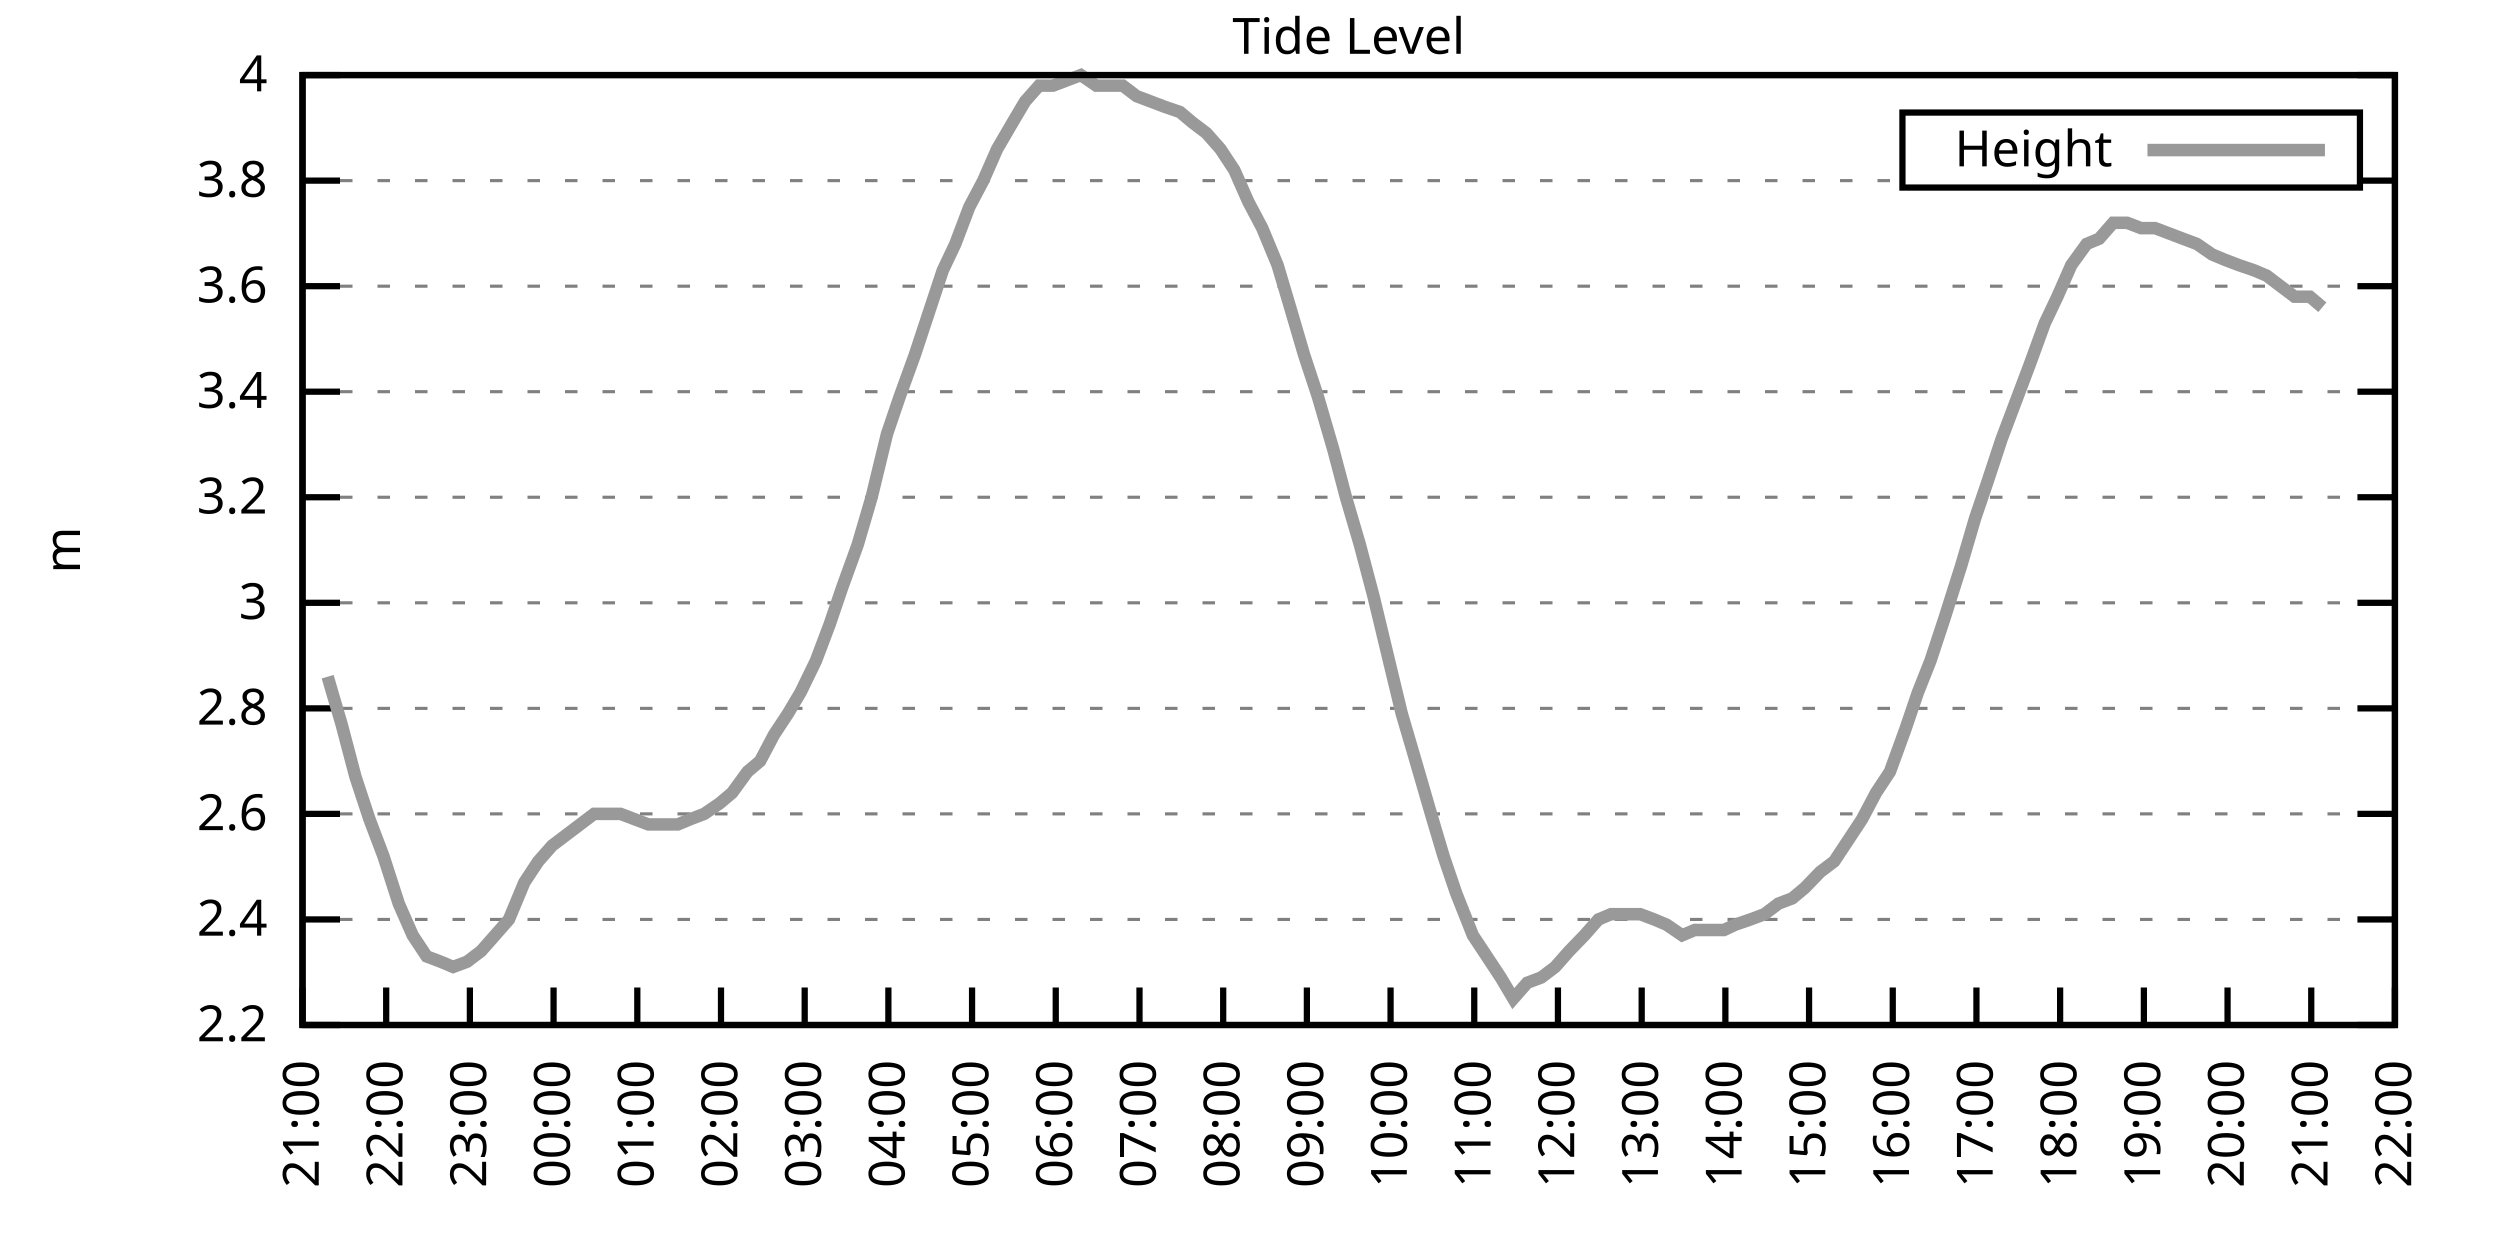
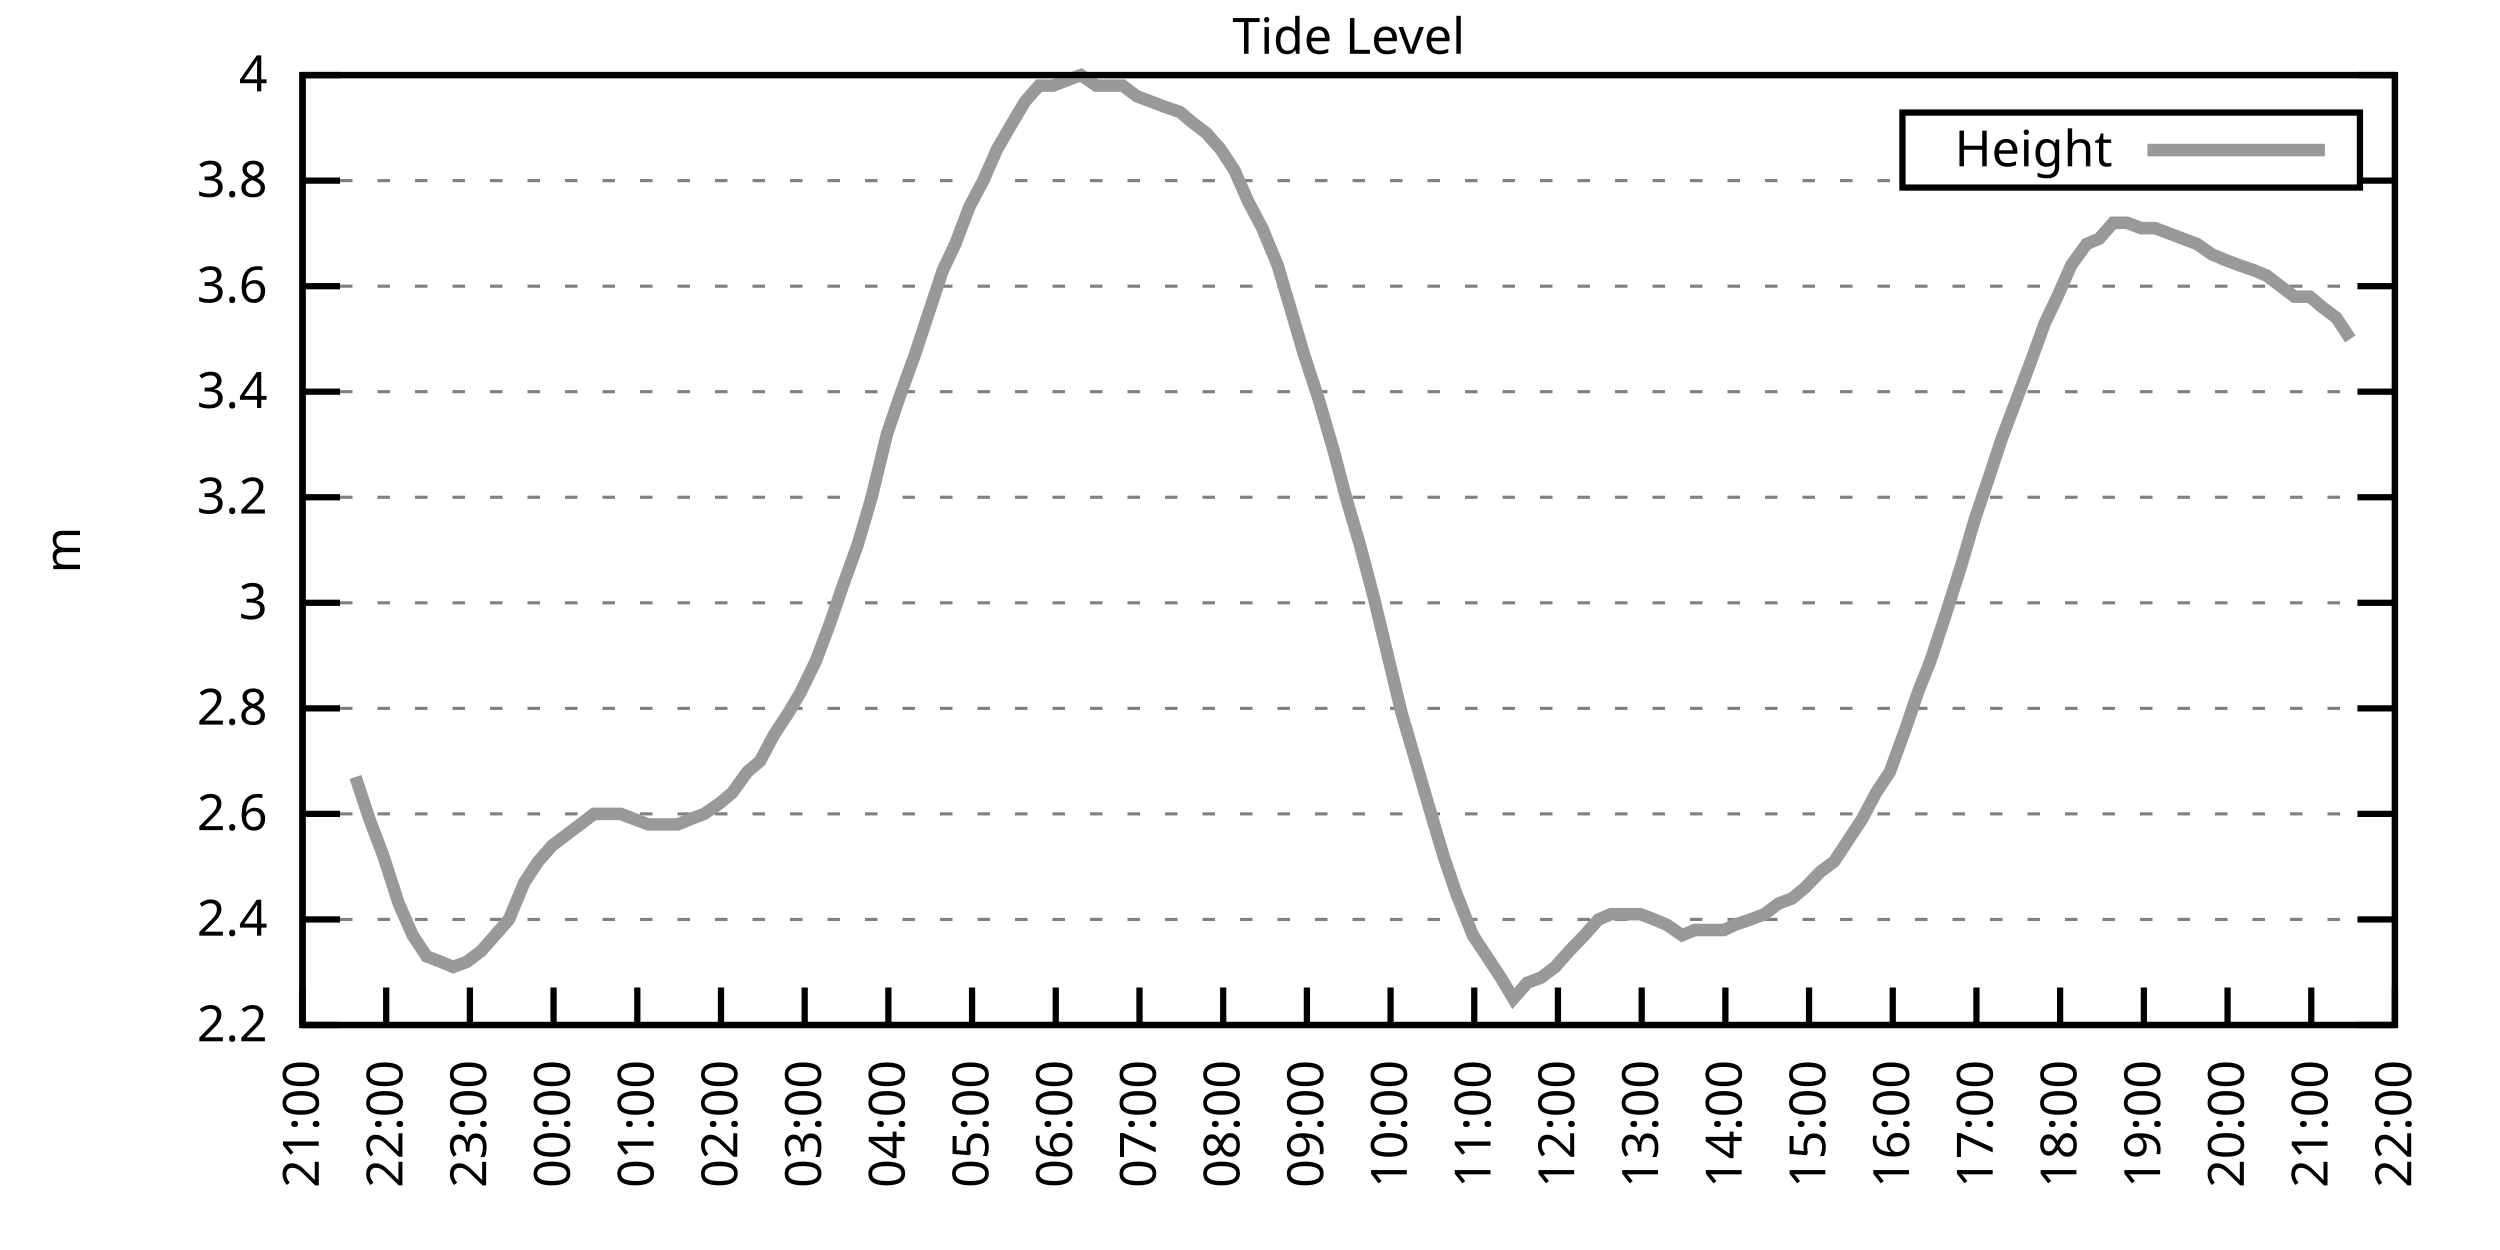
<svg xmlns="http://www.w3.org/2000/svg" xmlns:xlink="http://www.w3.org/1999/xlink" width="400" height="200" viewBox="0 0 400 200">
  <g id="gnuplot_canvas">
    <rect x="0" y="0" width="400" height="200" fill="none" />
    <defs>
      <circle id="gpDot" r="0.5" stroke-width="0.5" stroke="currentColor" />
      <path id="gpPt0" stroke-width="0.333" stroke="currentColor" d="M-1,0 h2 M0,-1 v2" />
      <path id="gpPt1" stroke-width="0.333" stroke="currentColor" d="M-1,-1 L1,1 M1,-1 L-1,1" />
      <path id="gpPt2" stroke-width="0.333" stroke="currentColor" d="M-1,0 L1,0 M0,-1 L0,1 M-1,-1 L1,1 M-1,1 L1,-1" />
      <rect id="gpPt3" stroke-width="0.333" stroke="currentColor" x="-1" y="-1" width="2" height="2" />
      <rect id="gpPt4" stroke-width="0.333" stroke="currentColor" fill="currentColor" x="-1" y="-1" width="2" height="2" />
      <circle id="gpPt5" stroke-width="0.333" stroke="currentColor" cx="0" cy="0" r="1" />
      <use xlink:href="#gpPt5" id="gpPt6" fill="currentColor" stroke="none" />
      <path id="gpPt7" stroke-width="0.333" stroke="currentColor" d="M0,-1.33 L-1.33,0.67 L1.33,0.67 z" />
      <use xlink:href="#gpPt7" id="gpPt8" fill="currentColor" stroke="none" />
      <use xlink:href="#gpPt7" id="gpPt9" stroke="currentColor" transform="rotate(180)" />
      <use xlink:href="#gpPt9" id="gpPt10" fill="currentColor" stroke="none" />
      <use xlink:href="#gpPt3" id="gpPt11" stroke="currentColor" transform="rotate(45)" />
      <use xlink:href="#gpPt11" id="gpPt12" fill="currentColor" stroke="none" />
      <path id="gpPt13" stroke-width="0.333" stroke="currentColor" d="M0,1.330 L1.265,0.411 L0.782,-1.067 L-0.782,-1.076 L-1.265,0.411 z" />
      <use xlink:href="#gpPt13" id="gpPt14" fill="currentColor" stroke="none" />
      <filter id="textbox" filterUnits="objectBoundingBox" x="0" y="0" height="1" width="1">
        <feFlood flood-color="white" flood-opacity="1" result="bgnd" />
        <feComposite in="SourceGraphic" in2="bgnd" operator="atop" />
      </filter>
      <filter id="greybox" filterUnits="objectBoundingBox" x="0" y="0" height="1" width="1">
        <feFlood flood-color="lightgrey" flood-opacity="1" result="grey" />
        <feComposite in="SourceGraphic" in2="grey" operator="atop" />
      </filter>
    </defs>
    <g fill="none" color="white" stroke="currentColor" stroke-width="1.00" stroke-linecap="butt" stroke-linejoin="miter">
</g>
    <g fill="none" color="black" stroke="currentColor" stroke-width="1.00" stroke-linecap="butt" stroke-linejoin="miter">
      <g stroke="none" shape-rendering="crispEdges">
        <polygon fill="rgb(255, 255, 255)" points="48.40,164.00 383.18,164.00 383.18,12.02 48.40,12.02 " />
      </g>
    </g>
    <g fill="none" color="black" stroke="currentColor" stroke-width="1.00" stroke-linecap="butt" stroke-linejoin="miter">
</g>
    <g fill="none" color="black" stroke="black" stroke-width="0.50" stroke-linecap="butt" stroke-linejoin="miter">
</g>
    <g fill="none" color="gray" stroke="currentColor" stroke-width="0.50" stroke-linecap="butt" stroke-linejoin="miter">
      <path stroke="gray" stroke-dasharray="2,4" class="gridline" d="M48.40,164.00 L383.19,164.00  " />
    </g>
    <g fill="none" color="gray" stroke="gray" stroke-width="1.00" stroke-linecap="butt" stroke-linejoin="miter">
</g>
    <g fill="none" color="black" stroke="currentColor" stroke-width="1.00" stroke-linecap="butt" stroke-linejoin="miter">
      <path stroke="black" d="M48.40,164.00 L54.40,164.00 M383.19,164.00 L377.19,164.00  " />
      <g transform="translate(42.80,166.60)" stroke="none" fill="black" font-family="Sans" font-size="8.00" text-anchor="end">
        <text>
          <tspan font-family="Sans"> 2.2</tspan>
        </text>
      </g>
    </g>
    <g fill="none" color="black" stroke="currentColor" stroke-width="1.00" stroke-linecap="butt" stroke-linejoin="miter">
</g>
    <g fill="none" color="black" stroke="black" stroke-width="0.50" stroke-linecap="butt" stroke-linejoin="miter">
</g>
    <g fill="none" color="gray" stroke="currentColor" stroke-width="0.50" stroke-linecap="butt" stroke-linejoin="miter">
      <path stroke="gray" stroke-dasharray="2,4" class="gridline" d="M48.40,147.11 L383.19,147.11  " />
    </g>
    <g fill="none" color="gray" stroke="gray" stroke-width="1.00" stroke-linecap="butt" stroke-linejoin="miter">
</g>
    <g fill="none" color="black" stroke="currentColor" stroke-width="1.00" stroke-linecap="butt" stroke-linejoin="miter">
      <path stroke="black" d="M48.40,147.11 L54.40,147.11 M383.19,147.11 L377.19,147.11  " />
      <g transform="translate(42.80,149.71)" stroke="none" fill="black" font-family="Sans" font-size="8.00" text-anchor="end">
        <text>
          <tspan font-family="Sans"> 2.4</tspan>
        </text>
      </g>
    </g>
    <g fill="none" color="black" stroke="currentColor" stroke-width="1.00" stroke-linecap="butt" stroke-linejoin="miter">
</g>
    <g fill="none" color="black" stroke="black" stroke-width="0.50" stroke-linecap="butt" stroke-linejoin="miter">
</g>
    <g fill="none" color="gray" stroke="currentColor" stroke-width="0.50" stroke-linecap="butt" stroke-linejoin="miter">
      <path stroke="gray" stroke-dasharray="2,4" class="gridline" d="M48.40,130.22 L383.19,130.22  " />
    </g>
    <g fill="none" color="gray" stroke="gray" stroke-width="1.00" stroke-linecap="butt" stroke-linejoin="miter">
</g>
    <g fill="none" color="black" stroke="currentColor" stroke-width="1.00" stroke-linecap="butt" stroke-linejoin="miter">
      <path stroke="black" d="M48.40,130.22 L54.40,130.22 M383.19,130.22 L377.19,130.22  " />
      <g transform="translate(42.80,132.82)" stroke="none" fill="black" font-family="Sans" font-size="8.00" text-anchor="end">
        <text>
          <tspan font-family="Sans"> 2.6</tspan>
        </text>
      </g>
    </g>
    <g fill="none" color="black" stroke="currentColor" stroke-width="1.00" stroke-linecap="butt" stroke-linejoin="miter">
</g>
    <g fill="none" color="black" stroke="black" stroke-width="0.50" stroke-linecap="butt" stroke-linejoin="miter">
</g>
    <g fill="none" color="gray" stroke="currentColor" stroke-width="0.50" stroke-linecap="butt" stroke-linejoin="miter">
      <path stroke="gray" stroke-dasharray="2,4" class="gridline" d="M48.40,113.34 L383.19,113.34  " />
    </g>
    <g fill="none" color="gray" stroke="gray" stroke-width="1.00" stroke-linecap="butt" stroke-linejoin="miter">
</g>
    <g fill="none" color="black" stroke="currentColor" stroke-width="1.00" stroke-linecap="butt" stroke-linejoin="miter">
      <path stroke="black" d="M48.40,113.34 L54.40,113.34 M383.19,113.34 L377.19,113.34  " />
      <g transform="translate(42.80,115.94)" stroke="none" fill="black" font-family="Sans" font-size="8.00" text-anchor="end">
        <text>
          <tspan font-family="Sans"> 2.8</tspan>
        </text>
      </g>
    </g>
    <g fill="none" color="black" stroke="currentColor" stroke-width="1.00" stroke-linecap="butt" stroke-linejoin="miter">
</g>
    <g fill="none" color="black" stroke="black" stroke-width="0.50" stroke-linecap="butt" stroke-linejoin="miter">
</g>
    <g fill="none" color="gray" stroke="currentColor" stroke-width="0.50" stroke-linecap="butt" stroke-linejoin="miter">
      <path stroke="gray" stroke-dasharray="2,4" class="gridline" d="M48.40,96.45 L383.19,96.45  " />
    </g>
    <g fill="none" color="gray" stroke="gray" stroke-width="1.00" stroke-linecap="butt" stroke-linejoin="miter">
</g>
    <g fill="none" color="black" stroke="currentColor" stroke-width="1.00" stroke-linecap="butt" stroke-linejoin="miter">
      <path stroke="black" d="M48.40,96.45 L54.40,96.45 M383.19,96.45 L377.19,96.45  " />
      <g transform="translate(42.80,99.05)" stroke="none" fill="black" font-family="Sans" font-size="8.00" text-anchor="end">
        <text>
          <tspan font-family="Sans"> 3</tspan>
        </text>
      </g>
    </g>
    <g fill="none" color="black" stroke="currentColor" stroke-width="1.00" stroke-linecap="butt" stroke-linejoin="miter">
</g>
    <g fill="none" color="black" stroke="black" stroke-width="0.50" stroke-linecap="butt" stroke-linejoin="miter">
</g>
    <g fill="none" color="gray" stroke="currentColor" stroke-width="0.50" stroke-linecap="butt" stroke-linejoin="miter">
      <path stroke="gray" stroke-dasharray="2,4" class="gridline" d="M48.40,79.56 L383.19,79.56  " />
    </g>
    <g fill="none" color="gray" stroke="gray" stroke-width="1.00" stroke-linecap="butt" stroke-linejoin="miter">
</g>
    <g fill="none" color="black" stroke="currentColor" stroke-width="1.00" stroke-linecap="butt" stroke-linejoin="miter">
      <path stroke="black" d="M48.40,79.56 L54.40,79.56 M383.19,79.56 L377.19,79.56  " />
      <g transform="translate(42.80,82.16)" stroke="none" fill="black" font-family="Sans" font-size="8.00" text-anchor="end">
        <text>
          <tspan font-family="Sans"> 3.2</tspan>
        </text>
      </g>
    </g>
    <g fill="none" color="black" stroke="currentColor" stroke-width="1.00" stroke-linecap="butt" stroke-linejoin="miter">
</g>
    <g fill="none" color="black" stroke="black" stroke-width="0.50" stroke-linecap="butt" stroke-linejoin="miter">
</g>
    <g fill="none" color="gray" stroke="currentColor" stroke-width="0.50" stroke-linecap="butt" stroke-linejoin="miter">
      <path stroke="gray" stroke-dasharray="2,4" class="gridline" d="M48.40,62.67 L383.19,62.67  " />
    </g>
    <g fill="none" color="gray" stroke="gray" stroke-width="1.00" stroke-linecap="butt" stroke-linejoin="miter">
</g>
    <g fill="none" color="black" stroke="currentColor" stroke-width="1.00" stroke-linecap="butt" stroke-linejoin="miter">
      <path stroke="black" d="M48.40,62.67 L54.40,62.67 M383.19,62.67 L377.19,62.67  " />
      <g transform="translate(42.80,65.27)" stroke="none" fill="black" font-family="Sans" font-size="8.00" text-anchor="end">
        <text>
          <tspan font-family="Sans"> 3.4</tspan>
        </text>
      </g>
    </g>
    <g fill="none" color="black" stroke="currentColor" stroke-width="1.00" stroke-linecap="butt" stroke-linejoin="miter">
</g>
    <g fill="none" color="black" stroke="black" stroke-width="0.50" stroke-linecap="butt" stroke-linejoin="miter">
</g>
    <g fill="none" color="gray" stroke="currentColor" stroke-width="0.50" stroke-linecap="butt" stroke-linejoin="miter">
      <path stroke="gray" stroke-dasharray="2,4" class="gridline" d="M48.40,45.79 L383.19,45.79  " />
    </g>
    <g fill="none" color="gray" stroke="gray" stroke-width="1.00" stroke-linecap="butt" stroke-linejoin="miter">
</g>
    <g fill="none" color="black" stroke="currentColor" stroke-width="1.00" stroke-linecap="butt" stroke-linejoin="miter">
      <path stroke="black" d="M48.40,45.79 L54.40,45.79 M383.19,45.79 L377.19,45.79  " />
      <g transform="translate(42.80,48.39)" stroke="none" fill="black" font-family="Sans" font-size="8.00" text-anchor="end">
        <text>
          <tspan font-family="Sans"> 3.6</tspan>
        </text>
      </g>
    </g>
    <g fill="none" color="black" stroke="currentColor" stroke-width="1.00" stroke-linecap="butt" stroke-linejoin="miter">
</g>
    <g fill="none" color="black" stroke="black" stroke-width="0.50" stroke-linecap="butt" stroke-linejoin="miter">
</g>
    <g fill="none" color="gray" stroke="currentColor" stroke-width="0.50" stroke-linecap="butt" stroke-linejoin="miter">
      <path stroke="gray" stroke-dasharray="2,4" class="gridline" d="M48.40,28.90 L304.39,28.90 M377.59,28.90 L383.19,28.90  " />
    </g>
    <g fill="none" color="gray" stroke="gray" stroke-width="1.00" stroke-linecap="butt" stroke-linejoin="miter">
</g>
    <g fill="none" color="black" stroke="currentColor" stroke-width="1.00" stroke-linecap="butt" stroke-linejoin="miter">
      <path stroke="black" d="M48.40,28.90 L54.40,28.90 M383.19,28.90 L377.19,28.90  " />
      <g transform="translate(42.80,31.50)" stroke="none" fill="black" font-family="Sans" font-size="8.00" text-anchor="end">
        <text>
          <tspan font-family="Sans"> 3.8</tspan>
        </text>
      </g>
    </g>
    <g fill="none" color="black" stroke="currentColor" stroke-width="1.00" stroke-linecap="butt" stroke-linejoin="miter">
</g>
    <g fill="none" color="black" stroke="black" stroke-width="0.50" stroke-linecap="butt" stroke-linejoin="miter">
</g>
    <g fill="none" color="gray" stroke="currentColor" stroke-width="0.50" stroke-linecap="butt" stroke-linejoin="miter">
      <path stroke="gray" stroke-dasharray="2,4" class="gridline" d="M48.40,12.01 L383.19,12.01  " />
    </g>
    <g fill="none" color="gray" stroke="gray" stroke-width="1.00" stroke-linecap="butt" stroke-linejoin="miter">
</g>
    <g fill="none" color="black" stroke="currentColor" stroke-width="1.00" stroke-linecap="butt" stroke-linejoin="miter">
      <path stroke="black" d="M48.40,12.01 L54.40,12.01 M383.19,12.01 L377.19,12.01  " />
      <g transform="translate(42.80,14.61)" stroke="none" fill="black" font-family="Sans" font-size="8.00" text-anchor="end">
        <text>
          <tspan font-family="Sans"> 4</tspan>
        </text>
      </g>
    </g>
    <g fill="none" color="black" stroke="currentColor" stroke-width="1.00" stroke-linecap="butt" stroke-linejoin="miter">
      <path stroke="black" d="M48.40,164.00 L48.40,158.00  " />
      <g transform="translate(51.00,169.60) rotate(270.00)" stroke="none" fill="black" font-family="Sans" font-size="8.00" text-anchor="end">
        <text>
          <tspan font-family="Sans">21:00</tspan>
        </text>
      </g>
    </g>
    <g fill="none" color="black" stroke="currentColor" stroke-width="1.00" stroke-linecap="butt" stroke-linejoin="miter">
      <path stroke="black" d="M61.79,164.00 L61.79,158.00  " />
      <g transform="translate(64.39,169.60) rotate(270.00)" stroke="none" fill="black" font-family="Sans" font-size="8.00" text-anchor="end">
        <text>
          <tspan font-family="Sans">22:00</tspan>
        </text>
      </g>
    </g>
    <g fill="none" color="black" stroke="currentColor" stroke-width="1.00" stroke-linecap="butt" stroke-linejoin="miter">
      <path stroke="black" d="M75.18,164.00 L75.18,158.00  " />
      <g transform="translate(77.78,169.60) rotate(270.00)" stroke="none" fill="black" font-family="Sans" font-size="8.00" text-anchor="end">
        <text>
          <tspan font-family="Sans">23:00</tspan>
        </text>
      </g>
    </g>
    <g fill="none" color="black" stroke="currentColor" stroke-width="1.00" stroke-linecap="butt" stroke-linejoin="miter">
      <path stroke="black" d="M88.57,164.00 L88.57,158.00  " />
      <g transform="translate(91.17,169.60) rotate(270.00)" stroke="none" fill="black" font-family="Sans" font-size="8.00" text-anchor="end">
        <text>
          <tspan font-family="Sans">00:00</tspan>
        </text>
      </g>
    </g>
    <g fill="none" color="black" stroke="currentColor" stroke-width="1.00" stroke-linecap="butt" stroke-linejoin="miter">
      <path stroke="black" d="M101.97,164.00 L101.97,158.00  " />
      <g transform="translate(104.57,169.60) rotate(270.00)" stroke="none" fill="black" font-family="Sans" font-size="8.00" text-anchor="end">
        <text>
          <tspan font-family="Sans">01:00</tspan>
        </text>
      </g>
    </g>
    <g fill="none" color="black" stroke="currentColor" stroke-width="1.00" stroke-linecap="butt" stroke-linejoin="miter">
      <path stroke="black" d="M115.36,164.00 L115.36,158.00  " />
      <g transform="translate(117.96,169.60) rotate(270.00)" stroke="none" fill="black" font-family="Sans" font-size="8.00" text-anchor="end">
        <text>
          <tspan font-family="Sans">02:00</tspan>
        </text>
      </g>
    </g>
    <g fill="none" color="black" stroke="currentColor" stroke-width="1.00" stroke-linecap="butt" stroke-linejoin="miter">
      <path stroke="black" d="M128.75,164.00 L128.75,158.00  " />
      <g transform="translate(131.35,169.60) rotate(270.00)" stroke="none" fill="black" font-family="Sans" font-size="8.00" text-anchor="end">
        <text>
          <tspan font-family="Sans">03:00</tspan>
        </text>
      </g>
    </g>
    <g fill="none" color="black" stroke="currentColor" stroke-width="1.00" stroke-linecap="butt" stroke-linejoin="miter">
      <path stroke="black" d="M142.14,164.00 L142.14,158.00  " />
      <g transform="translate(144.74,169.60) rotate(270.00)" stroke="none" fill="black" font-family="Sans" font-size="8.00" text-anchor="end">
        <text>
          <tspan font-family="Sans">04:00</tspan>
        </text>
      </g>
    </g>
    <g fill="none" color="black" stroke="currentColor" stroke-width="1.00" stroke-linecap="butt" stroke-linejoin="miter">
      <path stroke="black" d="M155.53,164.00 L155.53,158.00  " />
      <g transform="translate(158.13,169.60) rotate(270.00)" stroke="none" fill="black" font-family="Sans" font-size="8.00" text-anchor="end">
        <text>
          <tspan font-family="Sans">05:00</tspan>
        </text>
      </g>
    </g>
    <g fill="none" color="black" stroke="currentColor" stroke-width="1.00" stroke-linecap="butt" stroke-linejoin="miter">
      <path stroke="black" d="M168.92,164.00 L168.92,158.00  " />
      <g transform="translate(171.52,169.60) rotate(270.00)" stroke="none" fill="black" font-family="Sans" font-size="8.00" text-anchor="end">
        <text>
          <tspan font-family="Sans">06:00</tspan>
        </text>
      </g>
    </g>
    <g fill="none" color="black" stroke="currentColor" stroke-width="1.00" stroke-linecap="butt" stroke-linejoin="miter">
      <path stroke="black" d="M182.32,164.00 L182.32,158.00  " />
      <g transform="translate(184.92,169.60) rotate(270.00)" stroke="none" fill="black" font-family="Sans" font-size="8.00" text-anchor="end">
        <text>
          <tspan font-family="Sans">07:00</tspan>
        </text>
      </g>
    </g>
    <g fill="none" color="black" stroke="currentColor" stroke-width="1.00" stroke-linecap="butt" stroke-linejoin="miter">
      <path stroke="black" d="M195.71,164.00 L195.71,158.00  " />
      <g transform="translate(198.31,169.60) rotate(270.00)" stroke="none" fill="black" font-family="Sans" font-size="8.00" text-anchor="end">
        <text>
          <tspan font-family="Sans">08:00</tspan>
        </text>
      </g>
    </g>
    <g fill="none" color="black" stroke="currentColor" stroke-width="1.00" stroke-linecap="butt" stroke-linejoin="miter">
      <path stroke="black" d="M209.10,164.00 L209.10,158.00  " />
      <g transform="translate(211.70,169.60) rotate(270.00)" stroke="none" fill="black" font-family="Sans" font-size="8.00" text-anchor="end">
        <text>
          <tspan font-family="Sans">09:00</tspan>
        </text>
      </g>
    </g>
    <g fill="none" color="black" stroke="currentColor" stroke-width="1.00" stroke-linecap="butt" stroke-linejoin="miter">
      <path stroke="black" d="M222.49,164.00 L222.49,158.00  " />
      <g transform="translate(225.09,169.60) rotate(270.00)" stroke="none" fill="black" font-family="Sans" font-size="8.00" text-anchor="end">
        <text>
          <tspan font-family="Sans">10:00</tspan>
        </text>
      </g>
    </g>
    <g fill="none" color="black" stroke="currentColor" stroke-width="1.00" stroke-linecap="butt" stroke-linejoin="miter">
      <path stroke="black" d="M235.88,164.00 L235.88,158.00  " />
      <g transform="translate(238.48,169.60) rotate(270.00)" stroke="none" fill="black" font-family="Sans" font-size="8.00" text-anchor="end">
        <text>
          <tspan font-family="Sans">11:00</tspan>
        </text>
      </g>
    </g>
    <g fill="none" color="black" stroke="currentColor" stroke-width="1.00" stroke-linecap="butt" stroke-linejoin="miter">
      <path stroke="black" d="M249.27,164.00 L249.27,158.00  " />
      <g transform="translate(251.87,169.60) rotate(270.00)" stroke="none" fill="black" font-family="Sans" font-size="8.00" text-anchor="end">
        <text>
          <tspan font-family="Sans">12:00</tspan>
        </text>
      </g>
    </g>
    <g fill="none" color="black" stroke="currentColor" stroke-width="1.00" stroke-linecap="butt" stroke-linejoin="miter">
      <path stroke="black" d="M262.67,164.00 L262.67,158.00  " />
      <g transform="translate(265.27,169.60) rotate(270.00)" stroke="none" fill="black" font-family="Sans" font-size="8.00" text-anchor="end">
        <text>
          <tspan font-family="Sans">13:00</tspan>
        </text>
      </g>
    </g>
    <g fill="none" color="black" stroke="currentColor" stroke-width="1.00" stroke-linecap="butt" stroke-linejoin="miter">
      <path stroke="black" d="M276.06,164.00 L276.06,158.00  " />
      <g transform="translate(278.66,169.60) rotate(270.00)" stroke="none" fill="black" font-family="Sans" font-size="8.00" text-anchor="end">
        <text>
          <tspan font-family="Sans">14:00</tspan>
        </text>
      </g>
    </g>
    <g fill="none" color="black" stroke="currentColor" stroke-width="1.00" stroke-linecap="butt" stroke-linejoin="miter">
      <path stroke="black" d="M289.45,164.00 L289.45,158.00  " />
      <g transform="translate(292.05,169.60) rotate(270.00)" stroke="none" fill="black" font-family="Sans" font-size="8.00" text-anchor="end">
        <text>
          <tspan font-family="Sans">15:00</tspan>
        </text>
      </g>
    </g>
    <g fill="none" color="black" stroke="currentColor" stroke-width="1.00" stroke-linecap="butt" stroke-linejoin="miter">
      <path stroke="black" d="M302.84,164.00 L302.84,158.00  " />
      <g transform="translate(305.44,169.60) rotate(270.00)" stroke="none" fill="black" font-family="Sans" font-size="8.00" text-anchor="end">
        <text>
          <tspan font-family="Sans">16:00</tspan>
        </text>
      </g>
    </g>
    <g fill="none" color="black" stroke="currentColor" stroke-width="1.00" stroke-linecap="butt" stroke-linejoin="miter">
      <path stroke="black" d="M316.23,164.00 L316.23,158.00  " />
      <g transform="translate(318.83,169.60) rotate(270.00)" stroke="none" fill="black" font-family="Sans" font-size="8.00" text-anchor="end">
        <text>
          <tspan font-family="Sans">17:00</tspan>
        </text>
      </g>
    </g>
    <g fill="none" color="black" stroke="currentColor" stroke-width="1.00" stroke-linecap="butt" stroke-linejoin="miter">
      <path stroke="black" d="M329.62,164.00 L329.62,158.00  " />
      <g transform="translate(332.22,169.60) rotate(270.00)" stroke="none" fill="black" font-family="Sans" font-size="8.00" text-anchor="end">
        <text>
          <tspan font-family="Sans">18:00</tspan>
        </text>
      </g>
    </g>
    <g fill="none" color="black" stroke="currentColor" stroke-width="1.00" stroke-linecap="butt" stroke-linejoin="miter">
      <path stroke="black" d="M343.02,164.00 L343.02,158.00  " />
      <g transform="translate(345.62,169.60) rotate(270.00)" stroke="none" fill="black" font-family="Sans" font-size="8.00" text-anchor="end">
        <text>
          <tspan font-family="Sans">19:00</tspan>
        </text>
      </g>
    </g>
    <g fill="none" color="black" stroke="currentColor" stroke-width="1.00" stroke-linecap="butt" stroke-linejoin="miter">
      <path stroke="black" d="M356.41,164.00 L356.41,158.00  " />
      <g transform="translate(359.01,169.60) rotate(270.00)" stroke="none" fill="black" font-family="Sans" font-size="8.00" text-anchor="end">
        <text>
          <tspan font-family="Sans">20:00</tspan>
        </text>
      </g>
    </g>
    <g fill="none" color="black" stroke="currentColor" stroke-width="1.00" stroke-linecap="butt" stroke-linejoin="miter">
      <path stroke="black" d="M369.80,164.00 L369.80,158.00  " />
      <g transform="translate(372.40,169.60) rotate(270.00)" stroke="none" fill="black" font-family="Sans" font-size="8.00" text-anchor="end">
        <text>
          <tspan font-family="Sans">21:00</tspan>
        </text>
      </g>
    </g>
    <g fill="none" color="black" stroke="currentColor" stroke-width="1.00" stroke-linecap="butt" stroke-linejoin="miter">
      <path stroke="black" d="M383.19,164.00 L383.19,158.00  " />
      <g transform="translate(385.79,169.60) rotate(270.00)" stroke="none" fill="black" font-family="Sans" font-size="8.00" text-anchor="end">
        <text>
          <tspan font-family="Sans">22:00</tspan>
        </text>
      </g>
    </g>
    <g fill="none" color="black" stroke="currentColor" stroke-width="1.00" stroke-linecap="butt" stroke-linejoin="miter">
</g>
    <g fill="none" color="black" stroke="currentColor" stroke-width="1.00" stroke-linecap="butt" stroke-linejoin="miter">
      <path stroke="black" d="M48.40,12.01 L48.40,164.00 L383.19,164.00 L383.19,12.01 L48.40,12.01 Z  " />
    </g>
    <g fill="none" color="black" stroke="currentColor" stroke-width="1.00" stroke-linecap="butt" stroke-linejoin="miter">
</g>
    <g fill="none" color="black" stroke="currentColor" stroke-width="1.00" stroke-linecap="butt" stroke-linejoin="miter">
      <path stroke="black" d="M304.39,30.01 L304.39,18.01 L377.59,18.01 L377.59,30.01 L304.39,30.01 Z  " />
    </g>
    <g id="Tide_level_plot_1">
      <g fill="none" color="white" stroke="black" stroke-width="2.00" stroke-linecap="butt" stroke-linejoin="miter">
</g>
      <g fill="none" color="black" stroke="currentColor" stroke-width="2.00" stroke-linecap="butt" stroke-linejoin="miter">
        <g transform="translate(337.99,26.61)" stroke="none" fill="black" font-family="Sans" font-size="8.00" text-anchor="end">
          <text>
            <tspan font-family="Sans">Height</tspan>
          </text>
        </g>
      </g>
      <g fill="none" color="black" stroke="currentColor" stroke-width="2.00" stroke-linecap="butt" stroke-linejoin="miter">
-         <path stroke="rgb(153, 153, 153)" d="M343.59,24.01 L371.99,24.01 M52.42,108.27 L54.65,115.87 L56.88,124.31 L59.11,131.07 L61.35,136.98 L63.80,144.58   L66.03,149.65 L68.26,153.02 L70.50,153.87 L72.50,154.71 L74.74,153.87 L76.97,152.18 L79.20,149.65 L81.43,147.11   L83.89,141.20 L86.12,137.82 L88.35,135.29 L90.58,133.60 L92.82,131.91 L95.05,130.22 L97.28,130.22 L99.29,130.22   L101.52,131.07 L103.75,131.91 L105.76,131.91 L108.44,131.91 L110.45,131.07 L112.68,130.22 L115.13,128.54 L117.14,126.85   L119.60,123.47 L121.61,121.78 L123.84,117.56 L126.07,114.18 L128.08,110.80 L130.54,105.74 L132.77,99.83 L134.78,93.92   L137.23,87.16 L139.46,79.56 L141.92,69.43 L143.93,63.52 L146.38,56.76 L148.61,50.01 L150.85,43.25 L152.85,39.03   L155.09,33.12 L157.32,28.90 L159.55,23.83 L162.01,19.61 L164.01,16.23 L166.25,13.70 L168.48,13.70 L170.71,12.85   L172.94,12.01 L175.40,13.70 L177.41,13.70 L179.64,13.70 L181.87,15.39 L184.10,16.23 L186.33,17.08 L188.79,17.92   L190.80,19.61 L193.03,21.30 L195.26,23.83 L197.49,27.21 L199.73,32.28 L201.96,36.50 L204.41,42.41 L206.42,49.16   L208.65,56.76 L210.88,63.52 L213.34,71.96 L215.35,79.56 L217.58,87.16 L219.81,95.60 L222.04,104.89 L224.28,114.18   L226.51,121.78 L228.96,130.22 L230.97,136.98 L232.98,142.89 L235.66,149.65 L237.89,153.02 L240.12,156.40 L242.13,159.78   L244.36,157.24 L246.60,156.40 L248.83,154.71 L251.06,152.18 L253.51,149.65 L255.75,147.11 L257.76,146.27 L259.76,146.27   L262.44,146.27 L264.67,147.11 L266.68,147.96 L269.14,149.65 L271.15,148.80 L273.38,148.80 L275.83,148.80 L277.62,147.96   L280.07,147.11 L282.31,146.27 L284.54,144.58 L286.77,143.73 L288.78,142.05 L291.23,139.51 L293.47,137.82 L295.70,134.45   L297.93,131.07 L300.16,126.85 L302.39,123.47 L304.85,116.71 L306.86,110.80 L308.87,105.74 L311.10,98.98 L313.78,90.54   L316.01,82.94 L318.02,77.03 L320.25,70.27 L322.48,64.36 L324.71,58.45 L327.17,51.70 L329.18,47.47 L331.41,42.41   L333.86,39.03 L335.87,38.19 L338.10,35.65 L340.34,35.65 L342.57,36.50 L344.80,36.50 L347.03,37.34 L349.26,38.19   L351.50,39.03 L353.95,40.72 L355.96,41.56 L358.19,42.41 L360.65,43.25 L362.66,44.10 L364.89,45.79 L367.12,47.47   L369.58,47.47 L371.58,49.16  " />
+         <path stroke="rgb(153, 153, 153)" d="M343.59,24.01 L371.99,24.01 M56.88,124.31 L59.11,131.07 L61.35,136.98 L63.80,144.58 L66.03,149.65 L68.26,153.02   L70.50,153.87 L72.50,154.71 L74.74,153.87 L76.97,152.18 L79.20,149.65 L81.43,147.11 L83.89,141.20 L86.12,137.82   L88.35,135.29 L90.58,133.60 L92.82,131.91 L95.05,130.22 L97.28,130.22 L99.29,130.22 L101.52,131.07 L103.75,131.91   L105.76,131.91 L108.44,131.91 L110.45,131.07 L112.68,130.22 L115.13,128.54 L117.14,126.85 L119.60,123.47 L121.61,121.78   L123.84,117.56 L126.07,114.18 L128.08,110.80 L130.54,105.74 L132.77,99.83 L134.78,93.92 L137.23,87.16 L139.46,79.56   L141.92,69.43 L143.93,63.52 L146.38,56.76 L148.61,50.01 L150.85,43.25 L152.85,39.03 L155.09,33.12 L157.32,28.90   L159.55,23.83 L162.01,19.61 L164.01,16.23 L166.25,13.70 L168.48,13.70 L170.71,12.85 L172.94,12.01 L175.40,13.70   L177.41,13.70 L179.64,13.70 L181.87,15.39 L184.10,16.23 L186.33,17.08 L188.79,17.92 L190.80,19.61 L193.03,21.30   L195.26,23.83 L197.49,27.21 L199.73,32.28 L201.96,36.50 L204.41,42.41 L206.42,49.16 L208.65,56.76 L210.88,63.52   L213.34,71.96 L215.35,79.56 L217.58,87.16 L219.81,95.60 L222.04,104.89 L224.28,114.18 L226.51,121.78 L228.96,130.22   L230.97,136.98 L232.98,142.89 L235.66,149.65 L237.89,153.02 L240.12,156.40 L242.13,159.78 L244.36,157.24 L246.60,156.40   L248.83,154.71 L251.06,152.18 L253.51,149.65 L255.75,147.11 L257.76,146.27 L259.76,146.27 L262.44,146.27 L264.67,147.11   L266.68,147.96 L269.14,149.65 L271.15,148.80 L273.38,148.80 L275.83,148.80 L277.62,147.96 L280.07,147.11 L282.31,146.27   L284.54,144.58 L286.77,143.73 L288.78,142.05 L291.23,139.51 L293.47,137.82 L295.70,134.45 L297.93,131.07 L300.16,126.85   L302.39,123.47 L304.85,116.71 L306.86,110.80 L308.87,105.74 L311.10,98.98 L313.78,90.54 L316.01,82.94 L318.02,77.03   L320.25,70.27 L322.48,64.36 L324.71,58.45 L327.17,51.70 L329.18,47.47 L331.41,42.41 L333.86,39.03 L335.87,38.19   L338.10,35.65 L340.34,35.65 L342.57,36.50 L344.80,36.50 L347.03,37.34 L349.26,38.19 L351.50,39.03 L353.95,40.72   L355.96,41.56 L358.19,42.41 L360.65,43.25 L362.66,44.10 L364.89,45.79 L367.12,47.47 L369.58,47.47 L371.58,49.16   L373.82,50.85 L376.05,54.23  " />
      </g>
    </g>
    <g fill="none" color="black" stroke="currentColor" stroke-width="2.00" stroke-linecap="butt" stroke-linejoin="miter">
</g>
    <g fill="none" color="black" stroke="black" stroke-width="1.00" stroke-linecap="butt" stroke-linejoin="miter">
</g>
    <g fill="none" color="black" stroke="currentColor" stroke-width="1.00" stroke-linecap="butt" stroke-linejoin="miter">
      <path stroke="black" d="M48.40,12.01 L48.40,164.00 L383.19,164.00 L383.19,12.01 L48.40,12.01 Z  " />
      <g transform="translate(12.80,88.01) rotate(270.00)" stroke="none" fill="black" font-family="Sans" font-size="8.00" text-anchor="middle">
        <text>
          <tspan font-family="Sans">m</tspan>
        </text>
      </g>
    </g>
    <g fill="none" color="black" stroke="currentColor" stroke-width="1.00" stroke-linecap="butt" stroke-linejoin="miter">
</g>
    <g fill="none" color="black" stroke="currentColor" stroke-width="1.00" stroke-linecap="butt" stroke-linejoin="miter">
      <g transform="translate(215.79,8.61)" stroke="none" fill="black" font-family="Sans" font-size="8.00" text-anchor="middle">
        <text>
          <tspan font-family="Sans">Tide Level</tspan>
        </text>
      </g>
    </g>
    <g fill="none" color="black" stroke="currentColor" stroke-width="1.00" stroke-linecap="butt" stroke-linejoin="miter">
</g>
  </g>
</svg>
